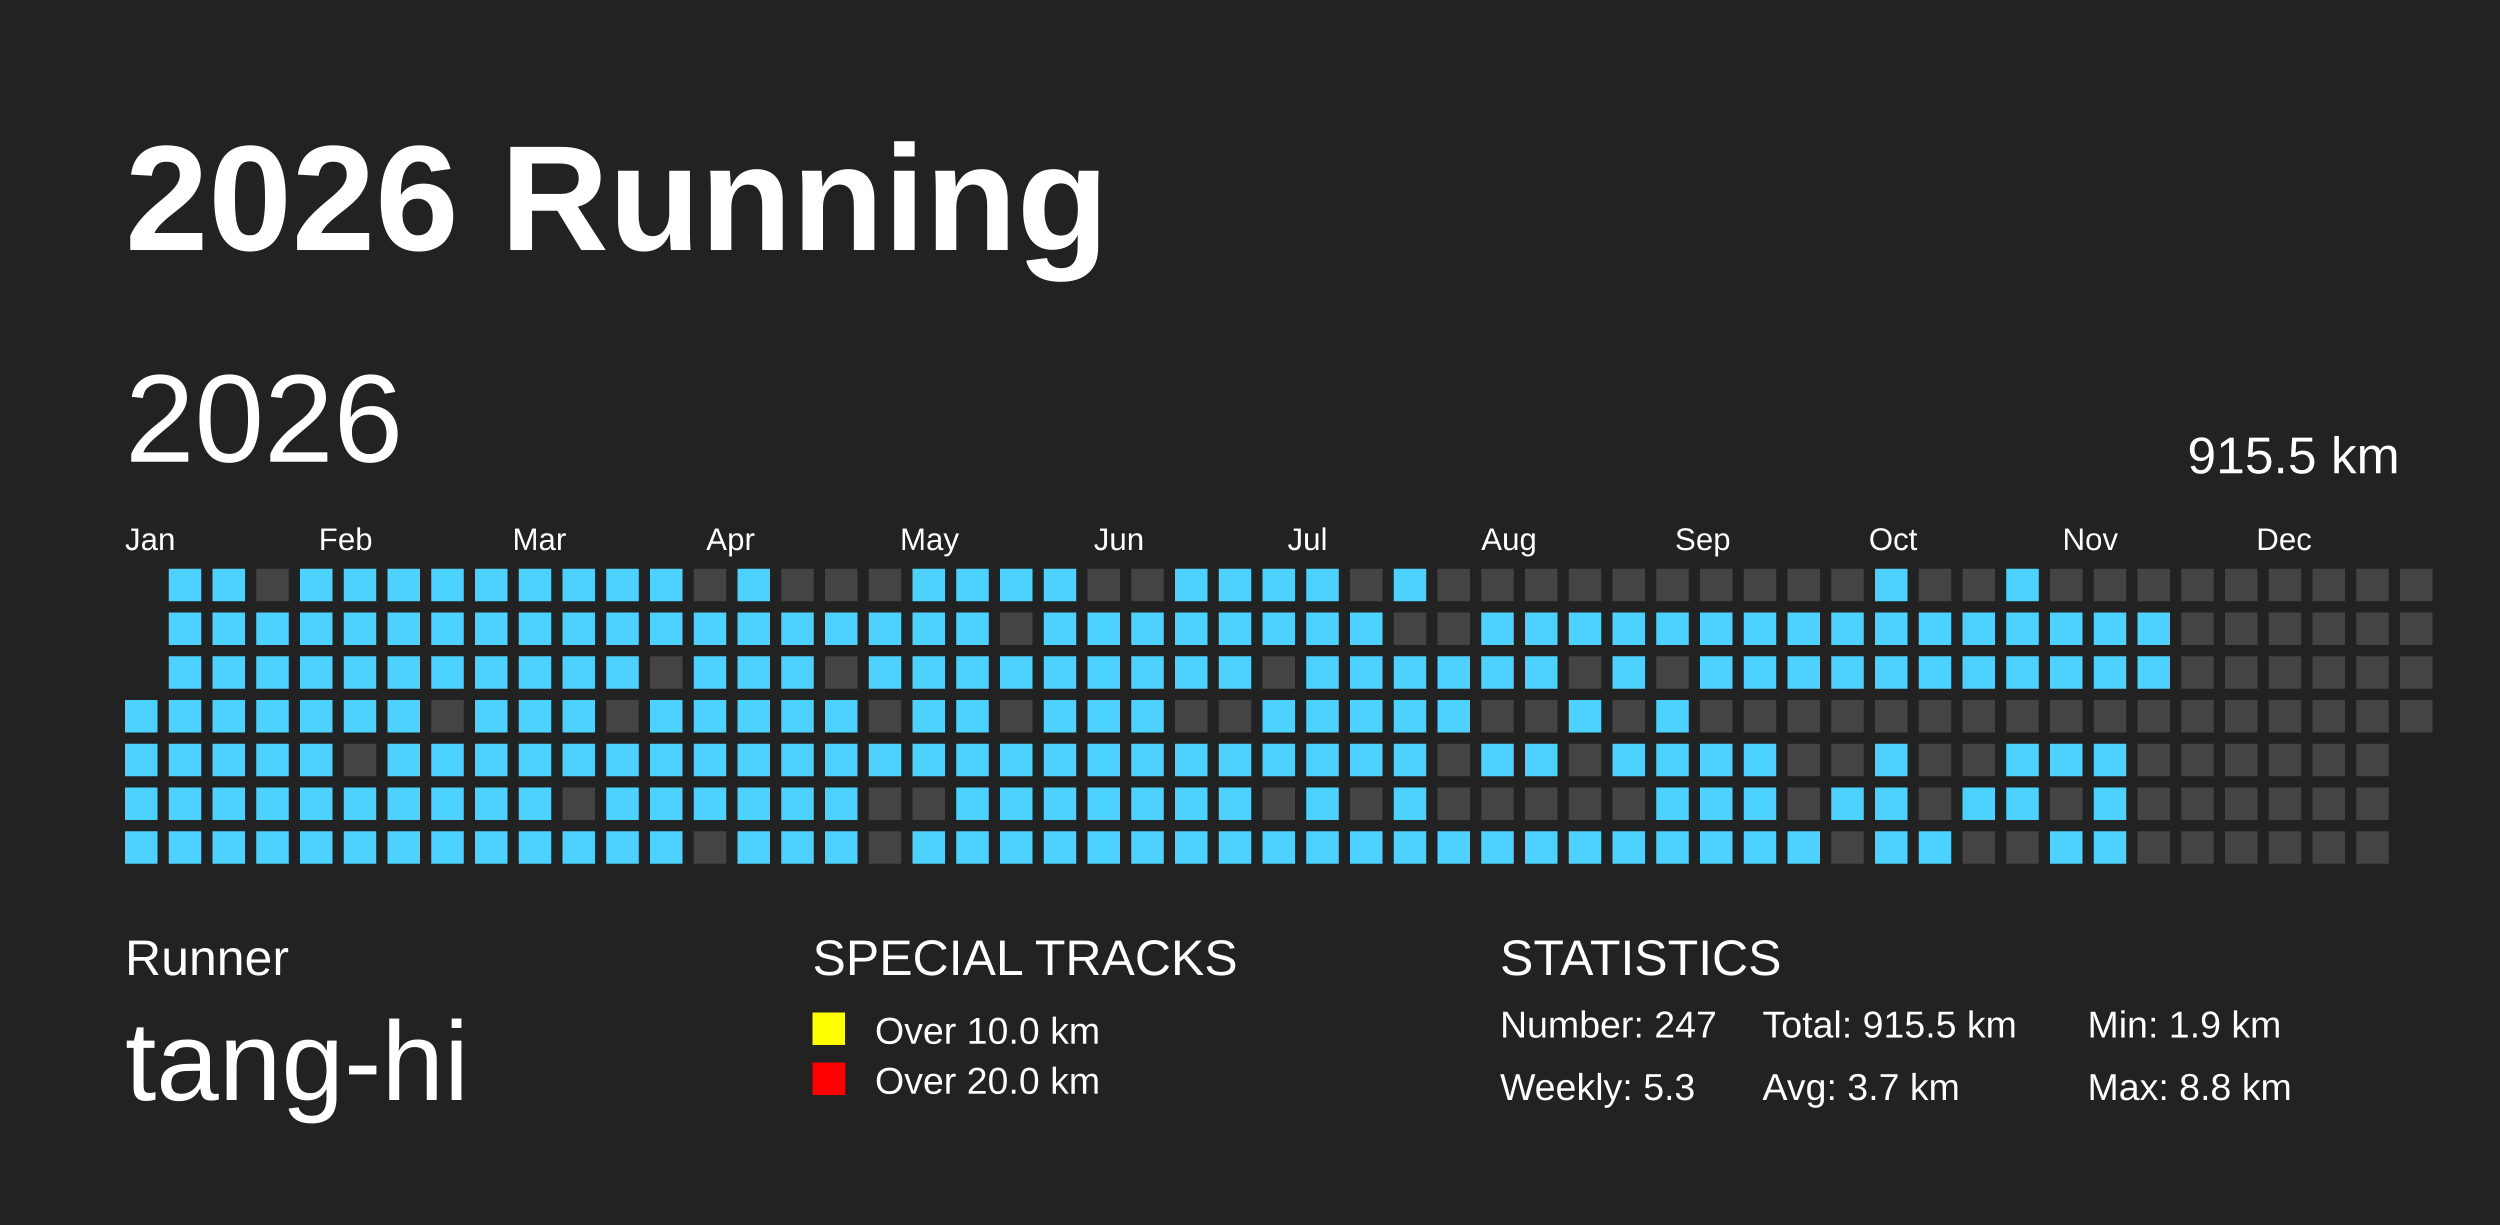
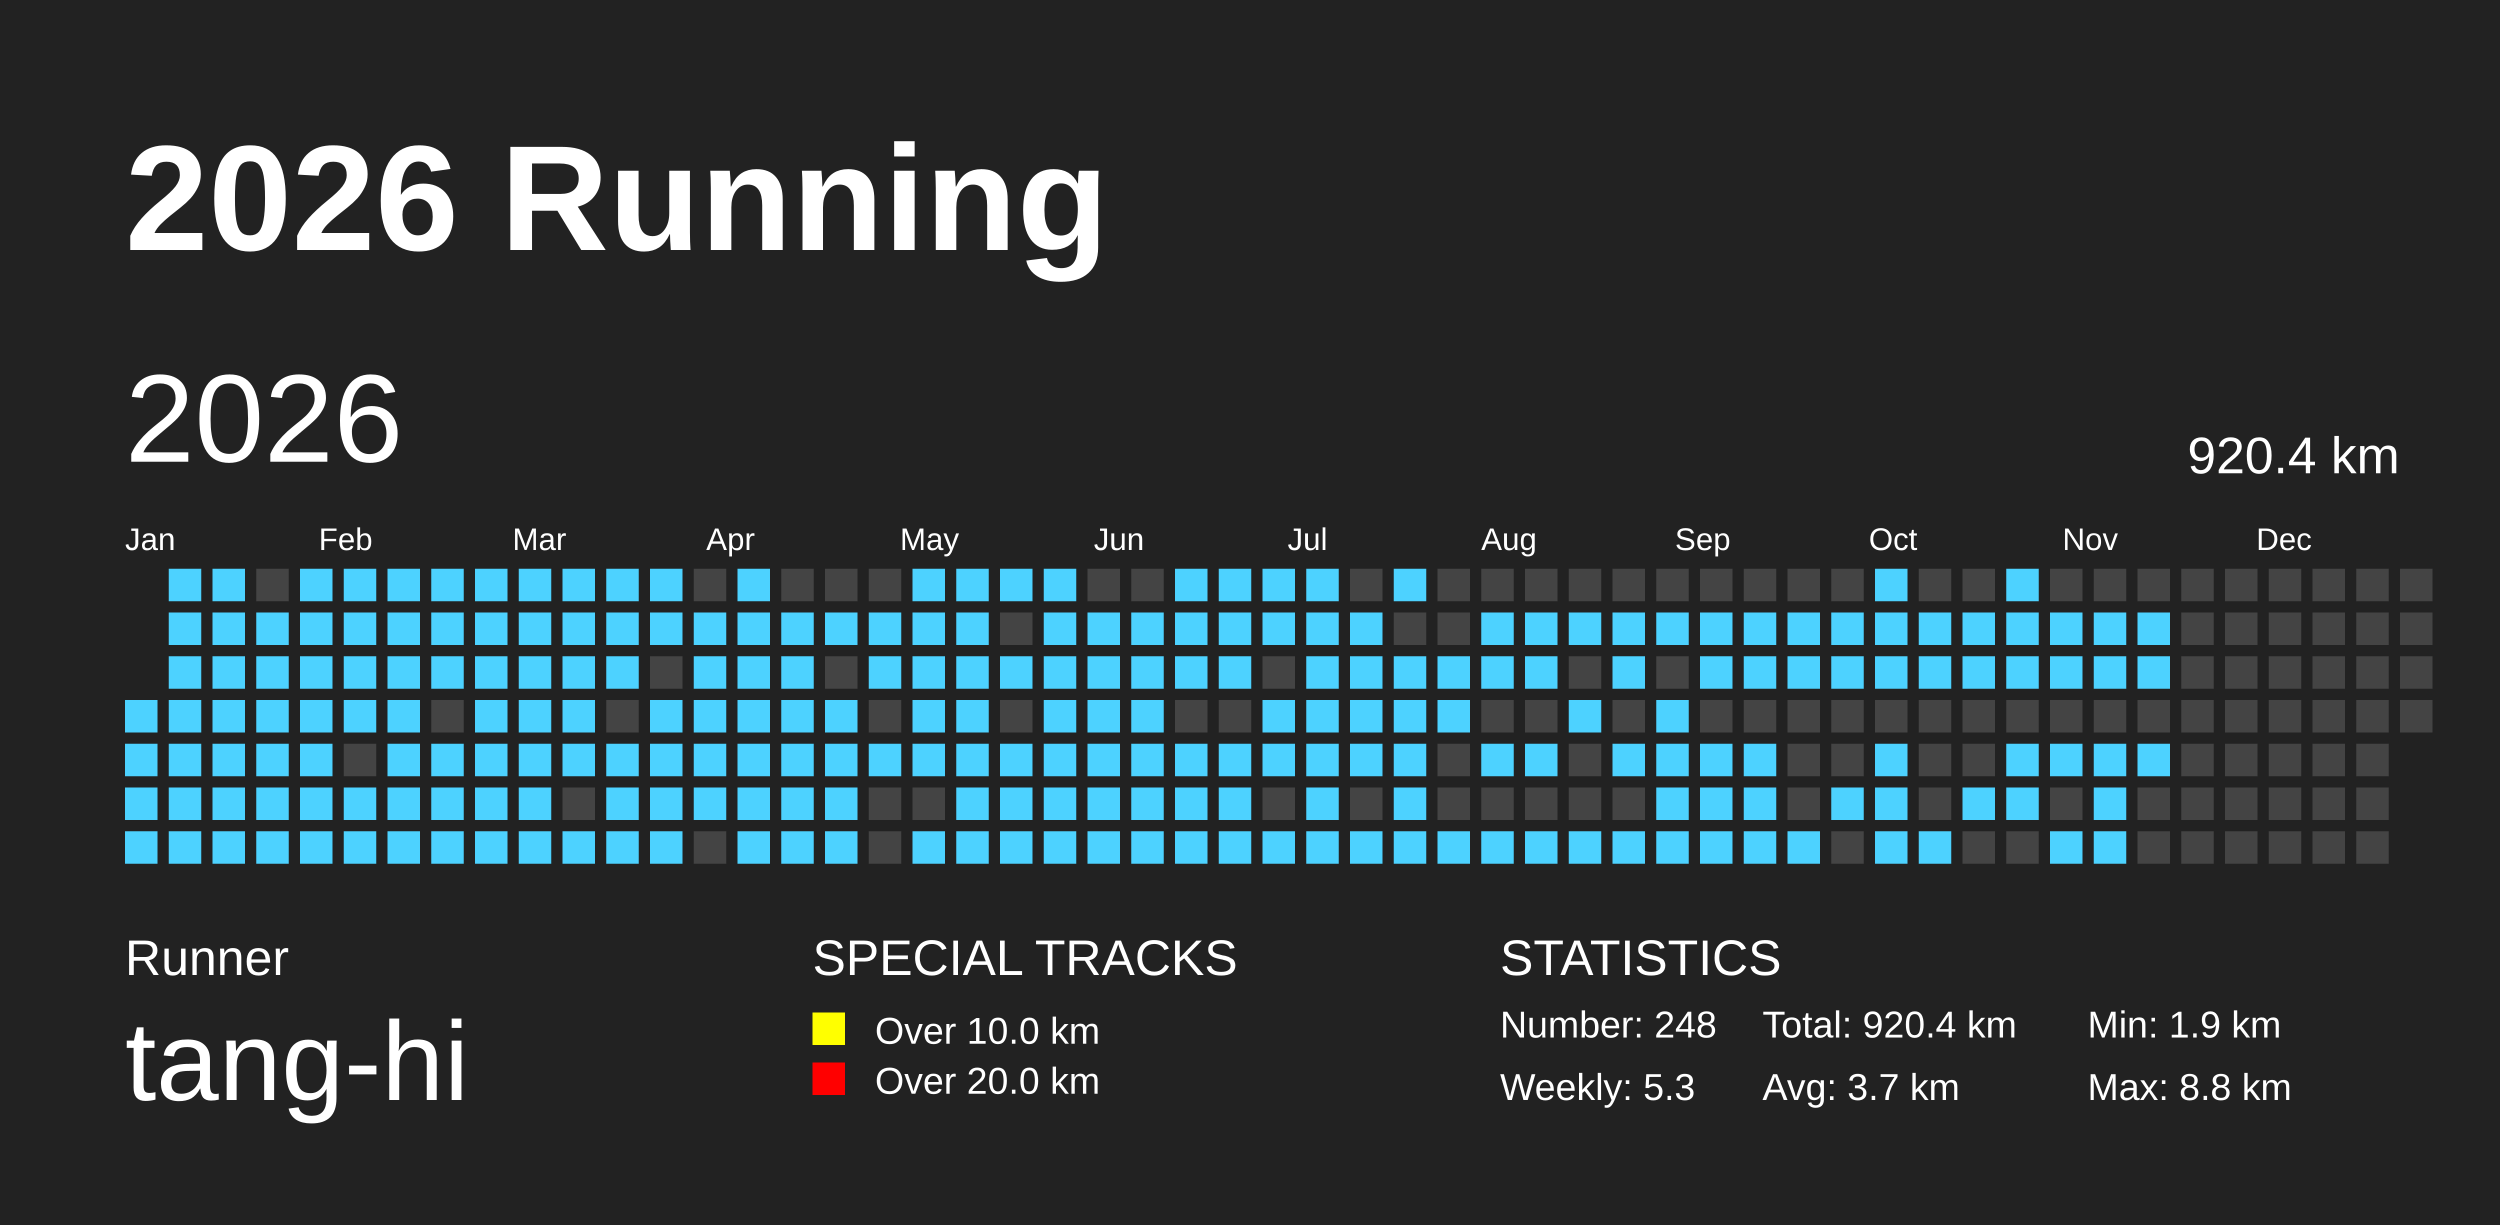
<svg xmlns="http://www.w3.org/2000/svg" baseProfile="full" height="98mm" version="1.1" viewBox="0,0,200,98" width="200mm">
  <defs />
  <rect fill="#222222" height="98" width="200" x="0" y="0" />
  <text fill="#FFFFFF" style="font-size:12px; font-family:Arial; font-weight:bold;" x="10" y="20">2026 Running</text>
  <text fill="#FFFFFF" style="font-size:4px; font-family:Arial" x="10" y="78">Runner</text>
  <text fill="#FFFFFF" style="font-size:9px; font-family:Arial" x="10" y="88">tang-hi</text>
  <text fill="#FFFFFF" style="font-size:4px; font-family:Arial" x="65" y="78">SPECIAL TRACKS</text>
  <rect fill="yellow" height="2.6" width="2.6" x="65" y="81" />
  <text fill="#FFFFFF" style="font-size:3px; font-family:Arial" x="70" y="83.5">Over 10.0 km</text>
  <rect fill="red" height="2.6" width="2.6" x="65" y="85" />
  <text fill="#FFFFFF" style="font-size:3px; font-family:Arial" x="70" y="87.5">Over 20.0 km</text>
  <text fill="#FFFFFF" style="font-size:4px; font-family:Arial" x="120" y="78">STATISTICS</text>
-   <text fill="#FFFFFF" style="font-size:3px; font-family:Arial" x="120" y="83">Number: 247</text>
+   <text fill="#FFFFFF" style="font-size:3px; font-family:Arial" x="120" y="83">Number: 248</text>
  <text fill="#FFFFFF" style="font-size:3px; font-family:Arial" x="120" y="88">Weekly: 5.3</text>
-   <text fill="#FFFFFF" style="font-size:3px; font-family:Arial" x="141" y="83">Total: 915.5 km</text>
+   <text fill="#FFFFFF" style="font-size:3px; font-family:Arial" x="141" y="83">Total: 920.4 km</text>
  <text fill="#FFFFFF" style="font-size:3px; font-family:Arial" x="141" y="88">Avg: 3.7 km</text>
  <text fill="#FFFFFF" style="font-size:3px; font-family:Arial" x="167" y="83">Min: 1.9 km</text>
  <text fill="#FFFFFF" style="font-size:3px; font-family:Arial" x="167" y="88">Max: 8.8 km</text>
  <text dominant-baseline="hanging" fill="#FFFFFF" style="font-size:10.0px; font-family:Arial;" x="10" y="30">2026</text>
-   <text dominant-baseline="hanging" fill="#FFFFFF" style="font-size:4.125px; font-family:Arial;" x="175" y="35">915.5 km</text>
+   <text dominant-baseline="hanging" fill="#FFFFFF" style="font-size:4.125px; font-family:Arial;" x="175" y="35">920.4 km</text>
  <text fill="#FFFFFF" style="font-size:2.5px; font-family:Arial" x="10.0" y="44">Jan</text>
  <text fill="#FFFFFF" style="font-size:2.5px; font-family:Arial" x="25.5" y="44">Feb</text>
  <text fill="#FFFFFF" style="font-size:2.5px; font-family:Arial" x="41.0" y="44">Mar</text>
  <text fill="#FFFFFF" style="font-size:2.5px; font-family:Arial" x="56.5" y="44">Apr</text>
  <text fill="#FFFFFF" style="font-size:2.5px; font-family:Arial" x="72.0" y="44">May</text>
  <text fill="#FFFFFF" style="font-size:2.5px; font-family:Arial" x="87.5" y="44">Jun</text>
  <text fill="#FFFFFF" style="font-size:2.5px; font-family:Arial" x="103.0" y="44">Jul</text>
  <text fill="#FFFFFF" style="font-size:2.5px; font-family:Arial" x="118.5" y="44">Aug</text>
  <text fill="#FFFFFF" style="font-size:2.5px; font-family:Arial" x="134.0" y="44">Sep</text>
  <text fill="#FFFFFF" style="font-size:2.5px; font-family:Arial" x="149.5" y="44">Oct</text>
  <text fill="#FFFFFF" style="font-size:2.5px; font-family:Arial" x="165.0" y="44">Nov</text>
  <text fill="#FFFFFF" style="font-size:2.5px; font-family:Arial" x="180.5" y="44">Dec</text>
  <rect fill="#4DD2FF" height="2.6" width="2.6" x="10.0" y="56.0" />
  <rect fill="#4DD2FF" height="2.6" width="2.6" x="10.0" y="59.5" />
  <rect fill="#4DD2FF" height="2.6" width="2.6" x="10.0" y="63.0" />
  <rect fill="#4DD2FF" height="2.6" width="2.6" x="10.0" y="66.5" />
  <rect fill="#4DD2FF" height="2.6" width="2.6" x="13.5" y="45.5" />
  <rect fill="#4DD2FF" height="2.6" width="2.6" x="13.5" y="49.0" />
  <rect fill="#4DD2FF" height="2.6" width="2.6" x="13.5" y="52.5" />
  <rect fill="#4DD2FF" height="2.6" width="2.6" x="13.5" y="56.0" />
  <rect fill="#4DD2FF" height="2.6" width="2.6" x="13.5" y="59.5" />
  <rect fill="#4DD2FF" height="2.6" width="2.6" x="13.5" y="63.0" />
  <rect fill="#4DD2FF" height="2.6" width="2.6" x="13.5" y="66.5" />
  <rect fill="#4DD2FF" height="2.6" width="2.6" x="17.0" y="45.5" />
  <rect fill="#4DD2FF" height="2.6" width="2.6" x="17.0" y="49.0" />
  <rect fill="#4DD2FF" height="2.6" width="2.6" x="17.0" y="52.5" />
  <rect fill="#4DD2FF" height="2.6" width="2.6" x="17.0" y="56.0" />
  <rect fill="#4DD2FF" height="2.6" width="2.6" x="17.0" y="59.5" />
  <rect fill="#4DD2FF" height="2.6" width="2.6" x="17.0" y="63.0" />
  <rect fill="#4DD2FF" height="2.6" width="2.6" x="17.0" y="66.5" />
  <rect fill="#444444" height="2.6" width="2.6" x="20.5" y="45.5" />
  <rect fill="#4DD2FF" height="2.6" width="2.6" x="20.5" y="49.0" />
  <rect fill="#4DD2FF" height="2.6" width="2.6" x="20.5" y="52.5" />
  <rect fill="#4DD2FF" height="2.6" width="2.6" x="20.5" y="56.0" />
  <rect fill="#4DD2FF" height="2.6" width="2.6" x="20.5" y="59.5" />
  <rect fill="#4DD2FF" height="2.6" width="2.6" x="20.5" y="63.0" />
  <rect fill="#4DD2FF" height="2.6" width="2.6" x="20.5" y="66.5" />
  <rect fill="#4DD2FF" height="2.6" width="2.6" x="24.0" y="45.5" />
  <rect fill="#4DD2FF" height="2.6" width="2.6" x="24.0" y="49.0" />
  <rect fill="#4DD2FF" height="2.6" width="2.6" x="24.0" y="52.5" />
  <rect fill="#4DD2FF" height="2.6" width="2.6" x="24.0" y="56.0" />
  <rect fill="#4DD2FF" height="2.6" width="2.6" x="24.0" y="59.5" />
  <rect fill="#4DD2FF" height="2.6" width="2.6" x="24.0" y="63.0" />
  <rect fill="#4DD2FF" height="2.6" width="2.6" x="24.0" y="66.5" />
  <rect fill="#4DD2FF" height="2.6" width="2.6" x="27.5" y="45.5" />
  <rect fill="#4DD2FF" height="2.6" width="2.6" x="27.5" y="49.0" />
  <rect fill="#4DD2FF" height="2.6" width="2.6" x="27.5" y="52.5" />
  <rect fill="#4DD2FF" height="2.6" width="2.6" x="27.5" y="56.0" />
  <rect fill="#444444" height="2.6" width="2.6" x="27.5" y="59.5" />
  <rect fill="#4DD2FF" height="2.6" width="2.6" x="27.5" y="63.0" />
  <rect fill="#4DD2FF" height="2.6" width="2.6" x="27.5" y="66.5" />
  <rect fill="#4DD2FF" height="2.6" width="2.6" x="31.0" y="45.5" />
  <rect fill="#4DD2FF" height="2.6" width="2.6" x="31.0" y="49.0" />
  <rect fill="#4DD2FF" height="2.6" width="2.6" x="31.0" y="52.5" />
  <rect fill="#4DD2FF" height="2.6" width="2.6" x="31.0" y="56.0" />
  <rect fill="#4DD2FF" height="2.6" width="2.6" x="31.0" y="59.5" />
  <rect fill="#4DD2FF" height="2.6" width="2.6" x="31.0" y="63.0" />
  <rect fill="#4DD2FF" height="2.6" width="2.6" x="31.0" y="66.5" />
  <rect fill="#4DD2FF" height="2.6" width="2.6" x="34.5" y="45.5" />
  <rect fill="#4DD2FF" height="2.6" width="2.6" x="34.5" y="49.0" />
  <rect fill="#4DD2FF" height="2.6" width="2.6" x="34.5" y="52.5" />
  <rect fill="#444444" height="2.6" width="2.6" x="34.5" y="56.0" />
  <rect fill="#4DD2FF" height="2.6" width="2.6" x="34.5" y="59.5" />
  <rect fill="#4DD2FF" height="2.6" width="2.6" x="34.5" y="63.0" />
  <rect fill="#4DD2FF" height="2.6" width="2.6" x="34.5" y="66.5" />
  <rect fill="#4DD2FF" height="2.6" width="2.6" x="38.0" y="45.5" />
  <rect fill="#4DD2FF" height="2.6" width="2.6" x="38.0" y="49.0" />
  <rect fill="#4DD2FF" height="2.6" width="2.6" x="38.0" y="52.5" />
  <rect fill="#4DD2FF" height="2.6" width="2.6" x="38.0" y="56.0" />
  <rect fill="#4DD2FF" height="2.6" width="2.6" x="38.0" y="59.5" />
  <rect fill="#4DD2FF" height="2.6" width="2.6" x="38.0" y="63.0" />
  <rect fill="#4DD2FF" height="2.6" width="2.6" x="38.0" y="66.5" />
  <rect fill="#4DD2FF" height="2.6" width="2.6" x="41.5" y="45.5" />
  <rect fill="#4DD2FF" height="2.6" width="2.6" x="41.5" y="49.0" />
  <rect fill="#4DD2FF" height="2.6" width="2.6" x="41.5" y="52.5" />
  <rect fill="#4DD2FF" height="2.6" width="2.6" x="41.5" y="56.0" />
  <rect fill="#4DD2FF" height="2.6" width="2.6" x="41.5" y="59.5" />
  <rect fill="#4DD2FF" height="2.6" width="2.6" x="41.5" y="63.0" />
  <rect fill="#4DD2FF" height="2.6" width="2.6" x="41.5" y="66.5" />
  <rect fill="#4DD2FF" height="2.6" width="2.6" x="45.0" y="45.5" />
  <rect fill="#4DD2FF" height="2.6" width="2.6" x="45.0" y="49.0" />
  <rect fill="#4DD2FF" height="2.6" width="2.6" x="45.0" y="52.5" />
  <rect fill="#4DD2FF" height="2.6" width="2.6" x="45.0" y="56.0" />
  <rect fill="#4DD2FF" height="2.6" width="2.6" x="45.0" y="59.5" />
  <rect fill="#444444" height="2.6" width="2.6" x="45.0" y="63.0" />
  <rect fill="#4DD2FF" height="2.6" width="2.6" x="45.0" y="66.5" />
  <rect fill="#4DD2FF" height="2.6" width="2.6" x="48.5" y="45.5" />
  <rect fill="#4DD2FF" height="2.6" width="2.6" x="48.5" y="49.0" />
  <rect fill="#4DD2FF" height="2.6" width="2.6" x="48.5" y="52.5" />
  <rect fill="#444444" height="2.6" width="2.6" x="48.5" y="56.0" />
  <rect fill="#4DD2FF" height="2.6" width="2.6" x="48.5" y="59.5" />
  <rect fill="#4DD2FF" height="2.6" width="2.6" x="48.5" y="63.0" />
  <rect fill="#4DD2FF" height="2.6" width="2.6" x="48.5" y="66.5" />
  <rect fill="#4DD2FF" height="2.6" width="2.6" x="52.0" y="45.5" />
  <rect fill="#4DD2FF" height="2.6" width="2.6" x="52.0" y="49.0" />
  <rect fill="#444444" height="2.6" width="2.6" x="52.0" y="52.5" />
  <rect fill="#4DD2FF" height="2.6" width="2.6" x="52.0" y="56.0" />
  <rect fill="#4DD2FF" height="2.6" width="2.6" x="52.0" y="59.5" />
  <rect fill="#4DD2FF" height="2.6" width="2.6" x="52.0" y="63.0" />
  <rect fill="#4DD2FF" height="2.6" width="2.6" x="52.0" y="66.5" />
  <rect fill="#444444" height="2.6" width="2.6" x="55.5" y="45.5" />
  <rect fill="#4DD2FF" height="2.6" width="2.6" x="55.5" y="49.0" />
  <rect fill="#4DD2FF" height="2.6" width="2.6" x="55.5" y="52.5" />
  <rect fill="#4DD2FF" height="2.6" width="2.6" x="55.5" y="56.0" />
  <rect fill="#4DD2FF" height="2.6" width="2.6" x="55.5" y="59.5" />
  <rect fill="#4DD2FF" height="2.6" width="2.6" x="55.5" y="63.0" />
  <rect fill="#444444" height="2.6" width="2.6" x="55.5" y="66.5" />
  <rect fill="#4DD2FF" height="2.6" width="2.6" x="59.0" y="45.5" />
  <rect fill="#4DD2FF" height="2.6" width="2.6" x="59.0" y="49.0" />
  <rect fill="#4DD2FF" height="2.6" width="2.6" x="59.0" y="52.5" />
  <rect fill="#4DD2FF" height="2.6" width="2.6" x="59.0" y="56.0" />
  <rect fill="#4DD2FF" height="2.6" width="2.6" x="59.0" y="59.5" />
  <rect fill="#4DD2FF" height="2.6" width="2.6" x="59.0" y="63.0" />
  <rect fill="#4DD2FF" height="2.6" width="2.6" x="59.0" y="66.5" />
  <rect fill="#444444" height="2.6" width="2.6" x="62.5" y="45.5" />
  <rect fill="#4DD2FF" height="2.6" width="2.6" x="62.5" y="49.0" />
  <rect fill="#4DD2FF" height="2.6" width="2.6" x="62.5" y="52.5" />
  <rect fill="#4DD2FF" height="2.6" width="2.6" x="62.5" y="56.0" />
  <rect fill="#4DD2FF" height="2.6" width="2.6" x="62.5" y="59.5" />
  <rect fill="#4DD2FF" height="2.6" width="2.6" x="62.5" y="63.0" />
  <rect fill="#4DD2FF" height="2.6" width="2.6" x="62.5" y="66.5" />
  <rect fill="#444444" height="2.6" width="2.6" x="66.0" y="45.5" />
  <rect fill="#4DD2FF" height="2.6" width="2.6" x="66.0" y="49.0" />
  <rect fill="#444444" height="2.6" width="2.6" x="66.0" y="52.5" />
  <rect fill="#4DD2FF" height="2.6" width="2.6" x="66.0" y="56.0" />
  <rect fill="#4DD2FF" height="2.6" width="2.6" x="66.0" y="59.5" />
  <rect fill="#4DD2FF" height="2.6" width="2.6" x="66.0" y="63.0" />
  <rect fill="#4DD2FF" height="2.6" width="2.6" x="66.0" y="66.5" />
  <rect fill="#444444" height="2.6" width="2.6" x="69.5" y="45.5" />
  <rect fill="#4DD2FF" height="2.6" width="2.6" x="69.5" y="49.0" />
  <rect fill="#4DD2FF" height="2.6" width="2.6" x="69.5" y="52.5" />
  <rect fill="#444444" height="2.6" width="2.6" x="69.5" y="56.0" />
  <rect fill="#4DD2FF" height="2.6" width="2.6" x="69.5" y="59.5" />
  <rect fill="#444444" height="2.6" width="2.6" x="69.5" y="63.0" />
  <rect fill="#444444" height="2.6" width="2.6" x="69.5" y="66.5" />
  <rect fill="#4DD2FF" height="2.6" width="2.6" x="73.0" y="45.5" />
  <rect fill="#4DD2FF" height="2.6" width="2.6" x="73.0" y="49.0" />
  <rect fill="#4DD2FF" height="2.6" width="2.6" x="73.0" y="52.5" />
  <rect fill="#4DD2FF" height="2.6" width="2.6" x="73.0" y="56.0" />
  <rect fill="#4DD2FF" height="2.6" width="2.6" x="73.0" y="59.5" />
  <rect fill="#444444" height="2.6" width="2.6" x="73.0" y="63.0" />
  <rect fill="#4DD2FF" height="2.6" width="2.6" x="73.0" y="66.5" />
  <rect fill="#4DD2FF" height="2.6" width="2.6" x="76.5" y="45.5" />
  <rect fill="#4DD2FF" height="2.6" width="2.6" x="76.5" y="49.0" />
  <rect fill="#4DD2FF" height="2.6" width="2.6" x="76.5" y="52.5" />
  <rect fill="#4DD2FF" height="2.6" width="2.6" x="76.5" y="56.0" />
  <rect fill="#4DD2FF" height="2.6" width="2.6" x="76.5" y="59.5" />
  <rect fill="#4DD2FF" height="2.6" width="2.6" x="76.5" y="63.0" />
  <rect fill="#4DD2FF" height="2.6" width="2.6" x="76.5" y="66.5" />
  <rect fill="#4DD2FF" height="2.6" width="2.6" x="80.0" y="45.5" />
  <rect fill="#444444" height="2.6" width="2.6" x="80.0" y="49.0" />
  <rect fill="#4DD2FF" height="2.6" width="2.6" x="80.0" y="52.5" />
  <rect fill="#444444" height="2.6" width="2.6" x="80.0" y="56.0" />
  <rect fill="#4DD2FF" height="2.6" width="2.6" x="80.0" y="59.5" />
  <rect fill="#4DD2FF" height="2.6" width="2.6" x="80.0" y="63.0" />
  <rect fill="#4DD2FF" height="2.6" width="2.6" x="80.0" y="66.5" />
  <rect fill="#4DD2FF" height="2.6" width="2.6" x="83.5" y="45.5" />
  <rect fill="#4DD2FF" height="2.6" width="2.6" x="83.5" y="49.0" />
  <rect fill="#4DD2FF" height="2.6" width="2.6" x="83.5" y="52.5" />
  <rect fill="#4DD2FF" height="2.6" width="2.6" x="83.5" y="56.0" />
  <rect fill="#4DD2FF" height="2.6" width="2.6" x="83.5" y="59.5" />
  <rect fill="#4DD2FF" height="2.6" width="2.6" x="83.5" y="63.0" />
  <rect fill="#4DD2FF" height="2.6" width="2.6" x="83.5" y="66.5" />
  <rect fill="#444444" height="2.6" width="2.6" x="87.0" y="45.5" />
  <rect fill="#4DD2FF" height="2.6" width="2.6" x="87.0" y="49.0" />
  <rect fill="#4DD2FF" height="2.6" width="2.6" x="87.0" y="52.5" />
  <rect fill="#4DD2FF" height="2.6" width="2.6" x="87.0" y="56.0" />
  <rect fill="#4DD2FF" height="2.6" width="2.6" x="87.0" y="59.5" />
  <rect fill="#4DD2FF" height="2.6" width="2.6" x="87.0" y="63.0" />
  <rect fill="#4DD2FF" height="2.6" width="2.6" x="87.0" y="66.5" />
  <rect fill="#444444" height="2.6" width="2.6" x="90.5" y="45.5" />
  <rect fill="#4DD2FF" height="2.6" width="2.6" x="90.5" y="49.0" />
  <rect fill="#4DD2FF" height="2.6" width="2.6" x="90.5" y="52.5" />
  <rect fill="#4DD2FF" height="2.6" width="2.6" x="90.5" y="56.0" />
  <rect fill="#4DD2FF" height="2.6" width="2.6" x="90.5" y="59.5" />
  <rect fill="#4DD2FF" height="2.6" width="2.6" x="90.5" y="63.0" />
  <rect fill="#4DD2FF" height="2.6" width="2.6" x="90.5" y="66.5" />
  <rect fill="#4DD2FF" height="2.6" width="2.6" x="94.0" y="45.5" />
  <rect fill="#4DD2FF" height="2.6" width="2.6" x="94.0" y="49.0" />
  <rect fill="#4DD2FF" height="2.6" width="2.6" x="94.0" y="52.5" />
  <rect fill="#444444" height="2.6" width="2.6" x="94.0" y="56.0" />
  <rect fill="#4DD2FF" height="2.6" width="2.6" x="94.0" y="59.5" />
  <rect fill="#4DD2FF" height="2.6" width="2.6" x="94.0" y="63.0" />
  <rect fill="#4DD2FF" height="2.6" width="2.6" x="94.0" y="66.5" />
  <rect fill="#4DD2FF" height="2.6" width="2.6" x="97.5" y="45.5" />
  <rect fill="#4DD2FF" height="2.6" width="2.6" x="97.5" y="49.0" />
  <rect fill="#4DD2FF" height="2.6" width="2.6" x="97.5" y="52.5" />
  <rect fill="#444444" height="2.6" width="2.6" x="97.5" y="56.0" />
  <rect fill="#4DD2FF" height="2.6" width="2.6" x="97.5" y="59.5" />
  <rect fill="#4DD2FF" height="2.6" width="2.6" x="97.5" y="63.0" />
  <rect fill="#4DD2FF" height="2.6" width="2.6" x="97.5" y="66.5" />
  <rect fill="#4DD2FF" height="2.6" width="2.6" x="101.0" y="45.5" />
  <rect fill="#4DD2FF" height="2.6" width="2.6" x="101.0" y="49.0" />
  <rect fill="#444444" height="2.6" width="2.6" x="101.0" y="52.5" />
  <rect fill="#4DD2FF" height="2.6" width="2.6" x="101.0" y="56.0" />
  <rect fill="#4DD2FF" height="2.6" width="2.6" x="101.0" y="59.5" />
  <rect fill="#444444" height="2.6" width="2.6" x="101.0" y="63.0" />
  <rect fill="#4DD2FF" height="2.6" width="2.6" x="101.0" y="66.5" />
  <rect fill="#4DD2FF" height="2.6" width="2.6" x="104.5" y="45.5" />
  <rect fill="#4DD2FF" height="2.6" width="2.6" x="104.5" y="49.0" />
  <rect fill="#4DD2FF" height="2.6" width="2.6" x="104.5" y="52.5" />
  <rect fill="#4DD2FF" height="2.6" width="2.6" x="104.5" y="56.0" />
  <rect fill="#4DD2FF" height="2.6" width="2.6" x="104.5" y="59.5" />
  <rect fill="#4DD2FF" height="2.6" width="2.6" x="104.5" y="63.0" />
  <rect fill="#4DD2FF" height="2.6" width="2.6" x="104.5" y="66.5" />
  <rect fill="#444444" height="2.6" width="2.6" x="108.0" y="45.5" />
  <rect fill="#4DD2FF" height="2.6" width="2.6" x="108.0" y="49.0" />
  <rect fill="#4DD2FF" height="2.6" width="2.6" x="108.0" y="52.5" />
  <rect fill="#4DD2FF" height="2.6" width="2.6" x="108.0" y="56.0" />
  <rect fill="#4DD2FF" height="2.6" width="2.6" x="108.0" y="59.5" />
  <rect fill="#444444" height="2.6" width="2.6" x="108.0" y="63.0" />
  <rect fill="#4DD2FF" height="2.6" width="2.6" x="108.0" y="66.5" />
  <rect fill="#4DD2FF" height="2.6" width="2.6" x="111.5" y="45.5" />
  <rect fill="#444444" height="2.6" width="2.6" x="111.5" y="49.0" />
  <rect fill="#4DD2FF" height="2.6" width="2.6" x="111.5" y="52.5" />
  <rect fill="#4DD2FF" height="2.6" width="2.6" x="111.5" y="56.0" />
  <rect fill="#4DD2FF" height="2.6" width="2.6" x="111.5" y="59.5" />
  <rect fill="#4DD2FF" height="2.6" width="2.6" x="111.5" y="63.0" />
  <rect fill="#4DD2FF" height="2.6" width="2.6" x="111.5" y="66.5" />
  <rect fill="#444444" height="2.6" width="2.6" x="115.0" y="45.5" />
  <rect fill="#444444" height="2.6" width="2.6" x="115.0" y="49.0" />
  <rect fill="#4DD2FF" height="2.6" width="2.6" x="115.0" y="52.5" />
  <rect fill="#4DD2FF" height="2.6" width="2.6" x="115.0" y="56.0" />
  <rect fill="#444444" height="2.6" width="2.6" x="115.0" y="59.5" />
  <rect fill="#444444" height="2.6" width="2.6" x="115.0" y="63.0" />
  <rect fill="#4DD2FF" height="2.6" width="2.6" x="115.0" y="66.5" />
  <rect fill="#444444" height="2.6" width="2.6" x="118.5" y="45.5" />
  <rect fill="#4DD2FF" height="2.6" width="2.6" x="118.5" y="49.0" />
  <rect fill="#4DD2FF" height="2.6" width="2.6" x="118.5" y="52.5" />
  <rect fill="#444444" height="2.6" width="2.6" x="118.5" y="56.0" />
  <rect fill="#4DD2FF" height="2.6" width="2.6" x="118.5" y="59.5" />
  <rect fill="#444444" height="2.6" width="2.6" x="118.5" y="63.0" />
  <rect fill="#4DD2FF" height="2.6" width="2.6" x="118.5" y="66.5" />
  <rect fill="#444444" height="2.6" width="2.6" x="122.0" y="45.5" />
  <rect fill="#4DD2FF" height="2.6" width="2.6" x="122.0" y="49.0" />
  <rect fill="#4DD2FF" height="2.6" width="2.6" x="122.0" y="52.5" />
  <rect fill="#444444" height="2.6" width="2.6" x="122.0" y="56.0" />
  <rect fill="#4DD2FF" height="2.6" width="2.6" x="122.0" y="59.5" />
  <rect fill="#444444" height="2.6" width="2.6" x="122.0" y="63.0" />
  <rect fill="#4DD2FF" height="2.6" width="2.6" x="122.0" y="66.5" />
  <rect fill="#444444" height="2.6" width="2.6" x="125.5" y="45.5" />
  <rect fill="#4DD2FF" height="2.6" width="2.6" x="125.5" y="49.0" />
  <rect fill="#444444" height="2.6" width="2.6" x="125.5" y="52.5" />
  <rect fill="#4DD2FF" height="2.6" width="2.6" x="125.5" y="56.0" />
  <rect fill="#444444" height="2.6" width="2.6" x="125.5" y="59.5" />
  <rect fill="#444444" height="2.6" width="2.6" x="125.5" y="63.0" />
  <rect fill="#4DD2FF" height="2.6" width="2.6" x="125.5" y="66.5" />
  <rect fill="#444444" height="2.6" width="2.6" x="129.0" y="45.5" />
  <rect fill="#4DD2FF" height="2.6" width="2.6" x="129.0" y="49.0" />
  <rect fill="#4DD2FF" height="2.6" width="2.6" x="129.0" y="52.5" />
  <rect fill="#444444" height="2.6" width="2.6" x="129.0" y="56.0" />
  <rect fill="#4DD2FF" height="2.6" width="2.6" x="129.0" y="59.5" />
  <rect fill="#444444" height="2.6" width="2.6" x="129.0" y="63.0" />
  <rect fill="#4DD2FF" height="2.6" width="2.6" x="129.0" y="66.5" />
  <rect fill="#444444" height="2.6" width="2.6" x="132.5" y="45.5" />
  <rect fill="#4DD2FF" height="2.6" width="2.6" x="132.5" y="49.0" />
  <rect fill="#444444" height="2.6" width="2.6" x="132.5" y="52.5" />
  <rect fill="#4DD2FF" height="2.6" width="2.6" x="132.5" y="56.0" />
  <rect fill="#4DD2FF" height="2.6" width="2.6" x="132.5" y="59.5" />
  <rect fill="#4DD2FF" height="2.6" width="2.6" x="132.5" y="63.0" />
  <rect fill="#4DD2FF" height="2.6" width="2.6" x="132.5" y="66.5" />
  <rect fill="#444444" height="2.6" width="2.6" x="136.0" y="45.5" />
  <rect fill="#4DD2FF" height="2.6" width="2.6" x="136.0" y="49.0" />
  <rect fill="#4DD2FF" height="2.6" width="2.6" x="136.0" y="52.5" />
  <rect fill="#444444" height="2.6" width="2.6" x="136.0" y="56.0" />
  <rect fill="#4DD2FF" height="2.6" width="2.6" x="136.0" y="59.5" />
  <rect fill="#4DD2FF" height="2.6" width="2.6" x="136.0" y="63.0" />
  <rect fill="#4DD2FF" height="2.6" width="2.6" x="136.0" y="66.5" />
  <rect fill="#444444" height="2.6" width="2.6" x="139.5" y="45.5" />
  <rect fill="#4DD2FF" height="2.6" width="2.6" x="139.5" y="49.0" />
  <rect fill="#4DD2FF" height="2.6" width="2.6" x="139.5" y="52.5" />
  <rect fill="#444444" height="2.6" width="2.6" x="139.5" y="56.0" />
  <rect fill="#4DD2FF" height="2.6" width="2.6" x="139.5" y="59.5" />
  <rect fill="#4DD2FF" height="2.6" width="2.6" x="139.5" y="63.0" />
  <rect fill="#4DD2FF" height="2.6" width="2.6" x="139.5" y="66.5" />
  <rect fill="#444444" height="2.6" width="2.6" x="143.0" y="45.5" />
  <rect fill="#4DD2FF" height="2.6" width="2.6" x="143.0" y="49.0" />
  <rect fill="#4DD2FF" height="2.6" width="2.6" x="143.0" y="52.5" />
  <rect fill="#444444" height="2.6" width="2.6" x="143.0" y="56.0" />
  <rect fill="#444444" height="2.6" width="2.6" x="143.0" y="59.5" />
  <rect fill="#444444" height="2.6" width="2.6" x="143.0" y="63.0" />
  <rect fill="#4DD2FF" height="2.6" width="2.6" x="143.0" y="66.5" />
  <rect fill="#444444" height="2.6" width="2.6" x="146.5" y="45.5" />
  <rect fill="#4DD2FF" height="2.6" width="2.6" x="146.5" y="49.0" />
  <rect fill="#4DD2FF" height="2.6" width="2.6" x="146.5" y="52.5" />
  <rect fill="#444444" height="2.6" width="2.6" x="146.5" y="56.0" />
  <rect fill="#444444" height="2.6" width="2.6" x="146.5" y="59.5" />
  <rect fill="#4DD2FF" height="2.6" width="2.6" x="146.5" y="63.0" />
  <rect fill="#444444" height="2.6" width="2.6" x="146.5" y="66.5" />
  <rect fill="#4DD2FF" height="2.6" width="2.6" x="150.0" y="45.5" />
  <rect fill="#4DD2FF" height="2.6" width="2.6" x="150.0" y="49.0" />
  <rect fill="#4DD2FF" height="2.6" width="2.6" x="150.0" y="52.5" />
  <rect fill="#444444" height="2.6" width="2.6" x="150.0" y="56.0" />
  <rect fill="#4DD2FF" height="2.6" width="2.6" x="150.0" y="59.5" />
  <rect fill="#4DD2FF" height="2.6" width="2.6" x="150.0" y="63.0" />
  <rect fill="#4DD2FF" height="2.6" width="2.6" x="150.0" y="66.5" />
  <rect fill="#444444" height="2.6" width="2.6" x="153.5" y="45.5" />
  <rect fill="#4DD2FF" height="2.6" width="2.6" x="153.5" y="49.0" />
  <rect fill="#4DD2FF" height="2.6" width="2.6" x="153.5" y="52.5" />
  <rect fill="#444444" height="2.6" width="2.6" x="153.5" y="56.0" />
  <rect fill="#444444" height="2.6" width="2.6" x="153.5" y="59.5" />
  <rect fill="#444444" height="2.6" width="2.6" x="153.5" y="63.0" />
  <rect fill="#4DD2FF" height="2.6" width="2.6" x="153.5" y="66.5" />
  <rect fill="#444444" height="2.6" width="2.6" x="157.0" y="45.5" />
  <rect fill="#4DD2FF" height="2.6" width="2.6" x="157.0" y="49.0" />
  <rect fill="#4DD2FF" height="2.6" width="2.6" x="157.0" y="52.5" />
  <rect fill="#444444" height="2.6" width="2.6" x="157.0" y="56.0" />
  <rect fill="#444444" height="2.6" width="2.6" x="157.0" y="59.5" />
  <rect fill="#4DD2FF" height="2.6" width="2.6" x="157.0" y="63.0" />
  <rect fill="#444444" height="2.6" width="2.6" x="157.0" y="66.5" />
  <rect fill="#4DD2FF" height="2.6" width="2.6" x="160.5" y="45.5" />
  <rect fill="#4DD2FF" height="2.6" width="2.6" x="160.5" y="49.0" />
  <rect fill="#4DD2FF" height="2.6" width="2.6" x="160.5" y="52.5" />
  <rect fill="#444444" height="2.6" width="2.6" x="160.5" y="56.0" />
  <rect fill="#4DD2FF" height="2.6" width="2.6" x="160.5" y="59.5" />
  <rect fill="#4DD2FF" height="2.6" width="2.6" x="160.5" y="63.0" />
  <rect fill="#444444" height="2.6" width="2.6" x="160.5" y="66.5" />
  <rect fill="#444444" height="2.6" width="2.6" x="164.0" y="45.5" />
  <rect fill="#4DD2FF" height="2.6" width="2.6" x="164.0" y="49.0" />
  <rect fill="#4DD2FF" height="2.6" width="2.6" x="164.0" y="52.5" />
  <rect fill="#444444" height="2.6" width="2.6" x="164.0" y="56.0" />
  <rect fill="#4DD2FF" height="2.6" width="2.6" x="164.0" y="59.5" />
  <rect fill="#444444" height="2.6" width="2.6" x="164.0" y="63.0" />
  <rect fill="#4DD2FF" height="2.6" width="2.6" x="164.0" y="66.5" />
  <rect fill="#444444" height="2.6" width="2.6" x="167.5" y="45.5" />
  <rect fill="#4DD2FF" height="2.6" width="2.6" x="167.5" y="49.0" />
  <rect fill="#4DD2FF" height="2.6" width="2.6" x="167.5" y="52.5" />
  <rect fill="#444444" height="2.6" width="2.6" x="167.5" y="56.0" />
  <rect fill="#4DD2FF" height="2.6" width="2.6" x="167.5" y="59.5" />
  <rect fill="#4DD2FF" height="2.6" width="2.6" x="167.5" y="63.0" />
  <rect fill="#4DD2FF" height="2.6" width="2.6" x="167.5" y="66.5" />
  <rect fill="#444444" height="2.6" width="2.6" x="171.0" y="45.5" />
  <rect fill="#4DD2FF" height="2.6" width="2.6" x="171.0" y="49.0" />
  <rect fill="#4DD2FF" height="2.6" width="2.6" x="171.0" y="52.5" />
  <rect fill="#444444" height="2.6" width="2.6" x="171.0" y="56.0" />
-   <rect fill="#444444" height="2.6" width="2.6" x="171.0" y="59.5" />
+   <rect fill="#4DD2FF" height="2.6" width="2.6" x="171.0" y="59.5" />
  <rect fill="#444444" height="2.6" width="2.6" x="171.0" y="63.0" />
  <rect fill="#444444" height="2.6" width="2.6" x="171.0" y="66.5" />
  <rect fill="#444444" height="2.6" width="2.6" x="174.5" y="45.5" />
  <rect fill="#444444" height="2.6" width="2.6" x="174.5" y="49.0" />
  <rect fill="#444444" height="2.6" width="2.6" x="174.5" y="52.5" />
  <rect fill="#444444" height="2.6" width="2.6" x="174.5" y="56.0" />
  <rect fill="#444444" height="2.6" width="2.6" x="174.5" y="59.5" />
  <rect fill="#444444" height="2.6" width="2.6" x="174.5" y="63.0" />
  <rect fill="#444444" height="2.6" width="2.6" x="174.5" y="66.5" />
  <rect fill="#444444" height="2.6" width="2.6" x="178.0" y="45.5" />
  <rect fill="#444444" height="2.6" width="2.6" x="178.0" y="49.0" />
  <rect fill="#444444" height="2.6" width="2.6" x="178.0" y="52.5" />
  <rect fill="#444444" height="2.6" width="2.6" x="178.0" y="56.0" />
  <rect fill="#444444" height="2.6" width="2.6" x="178.0" y="59.5" />
  <rect fill="#444444" height="2.6" width="2.6" x="178.0" y="63.0" />
  <rect fill="#444444" height="2.6" width="2.6" x="178.0" y="66.5" />
  <rect fill="#444444" height="2.6" width="2.6" x="181.5" y="45.5" />
  <rect fill="#444444" height="2.6" width="2.6" x="181.5" y="49.0" />
  <rect fill="#444444" height="2.6" width="2.6" x="181.5" y="52.5" />
  <rect fill="#444444" height="2.6" width="2.6" x="181.5" y="56.0" />
  <rect fill="#444444" height="2.6" width="2.6" x="181.5" y="59.5" />
  <rect fill="#444444" height="2.6" width="2.6" x="181.5" y="63.0" />
  <rect fill="#444444" height="2.6" width="2.6" x="181.5" y="66.5" />
  <rect fill="#444444" height="2.6" width="2.6" x="185.0" y="45.5" />
  <rect fill="#444444" height="2.6" width="2.6" x="185.0" y="49.0" />
  <rect fill="#444444" height="2.6" width="2.6" x="185.0" y="52.5" />
  <rect fill="#444444" height="2.6" width="2.6" x="185.0" y="56.0" />
  <rect fill="#444444" height="2.6" width="2.6" x="185.0" y="59.5" />
  <rect fill="#444444" height="2.6" width="2.6" x="185.0" y="63.0" />
  <rect fill="#444444" height="2.6" width="2.6" x="185.0" y="66.5" />
  <rect fill="#444444" height="2.6" width="2.6" x="188.5" y="45.5" />
  <rect fill="#444444" height="2.6" width="2.6" x="188.5" y="49.0" />
  <rect fill="#444444" height="2.6" width="2.6" x="188.5" y="52.5" />
  <rect fill="#444444" height="2.6" width="2.6" x="188.5" y="56.0" />
  <rect fill="#444444" height="2.6" width="2.6" x="188.5" y="59.5" />
  <rect fill="#444444" height="2.6" width="2.6" x="188.5" y="63.0" />
  <rect fill="#444444" height="2.6" width="2.6" x="188.5" y="66.5" />
  <rect fill="#444444" height="2.6" width="2.6" x="192.0" y="45.5" />
  <rect fill="#444444" height="2.6" width="2.6" x="192.0" y="49.0" />
  <rect fill="#444444" height="2.6" width="2.6" x="192.0" y="52.5" />
  <rect fill="#444444" height="2.6" width="2.6" x="192.0" y="56.0" />
</svg>
